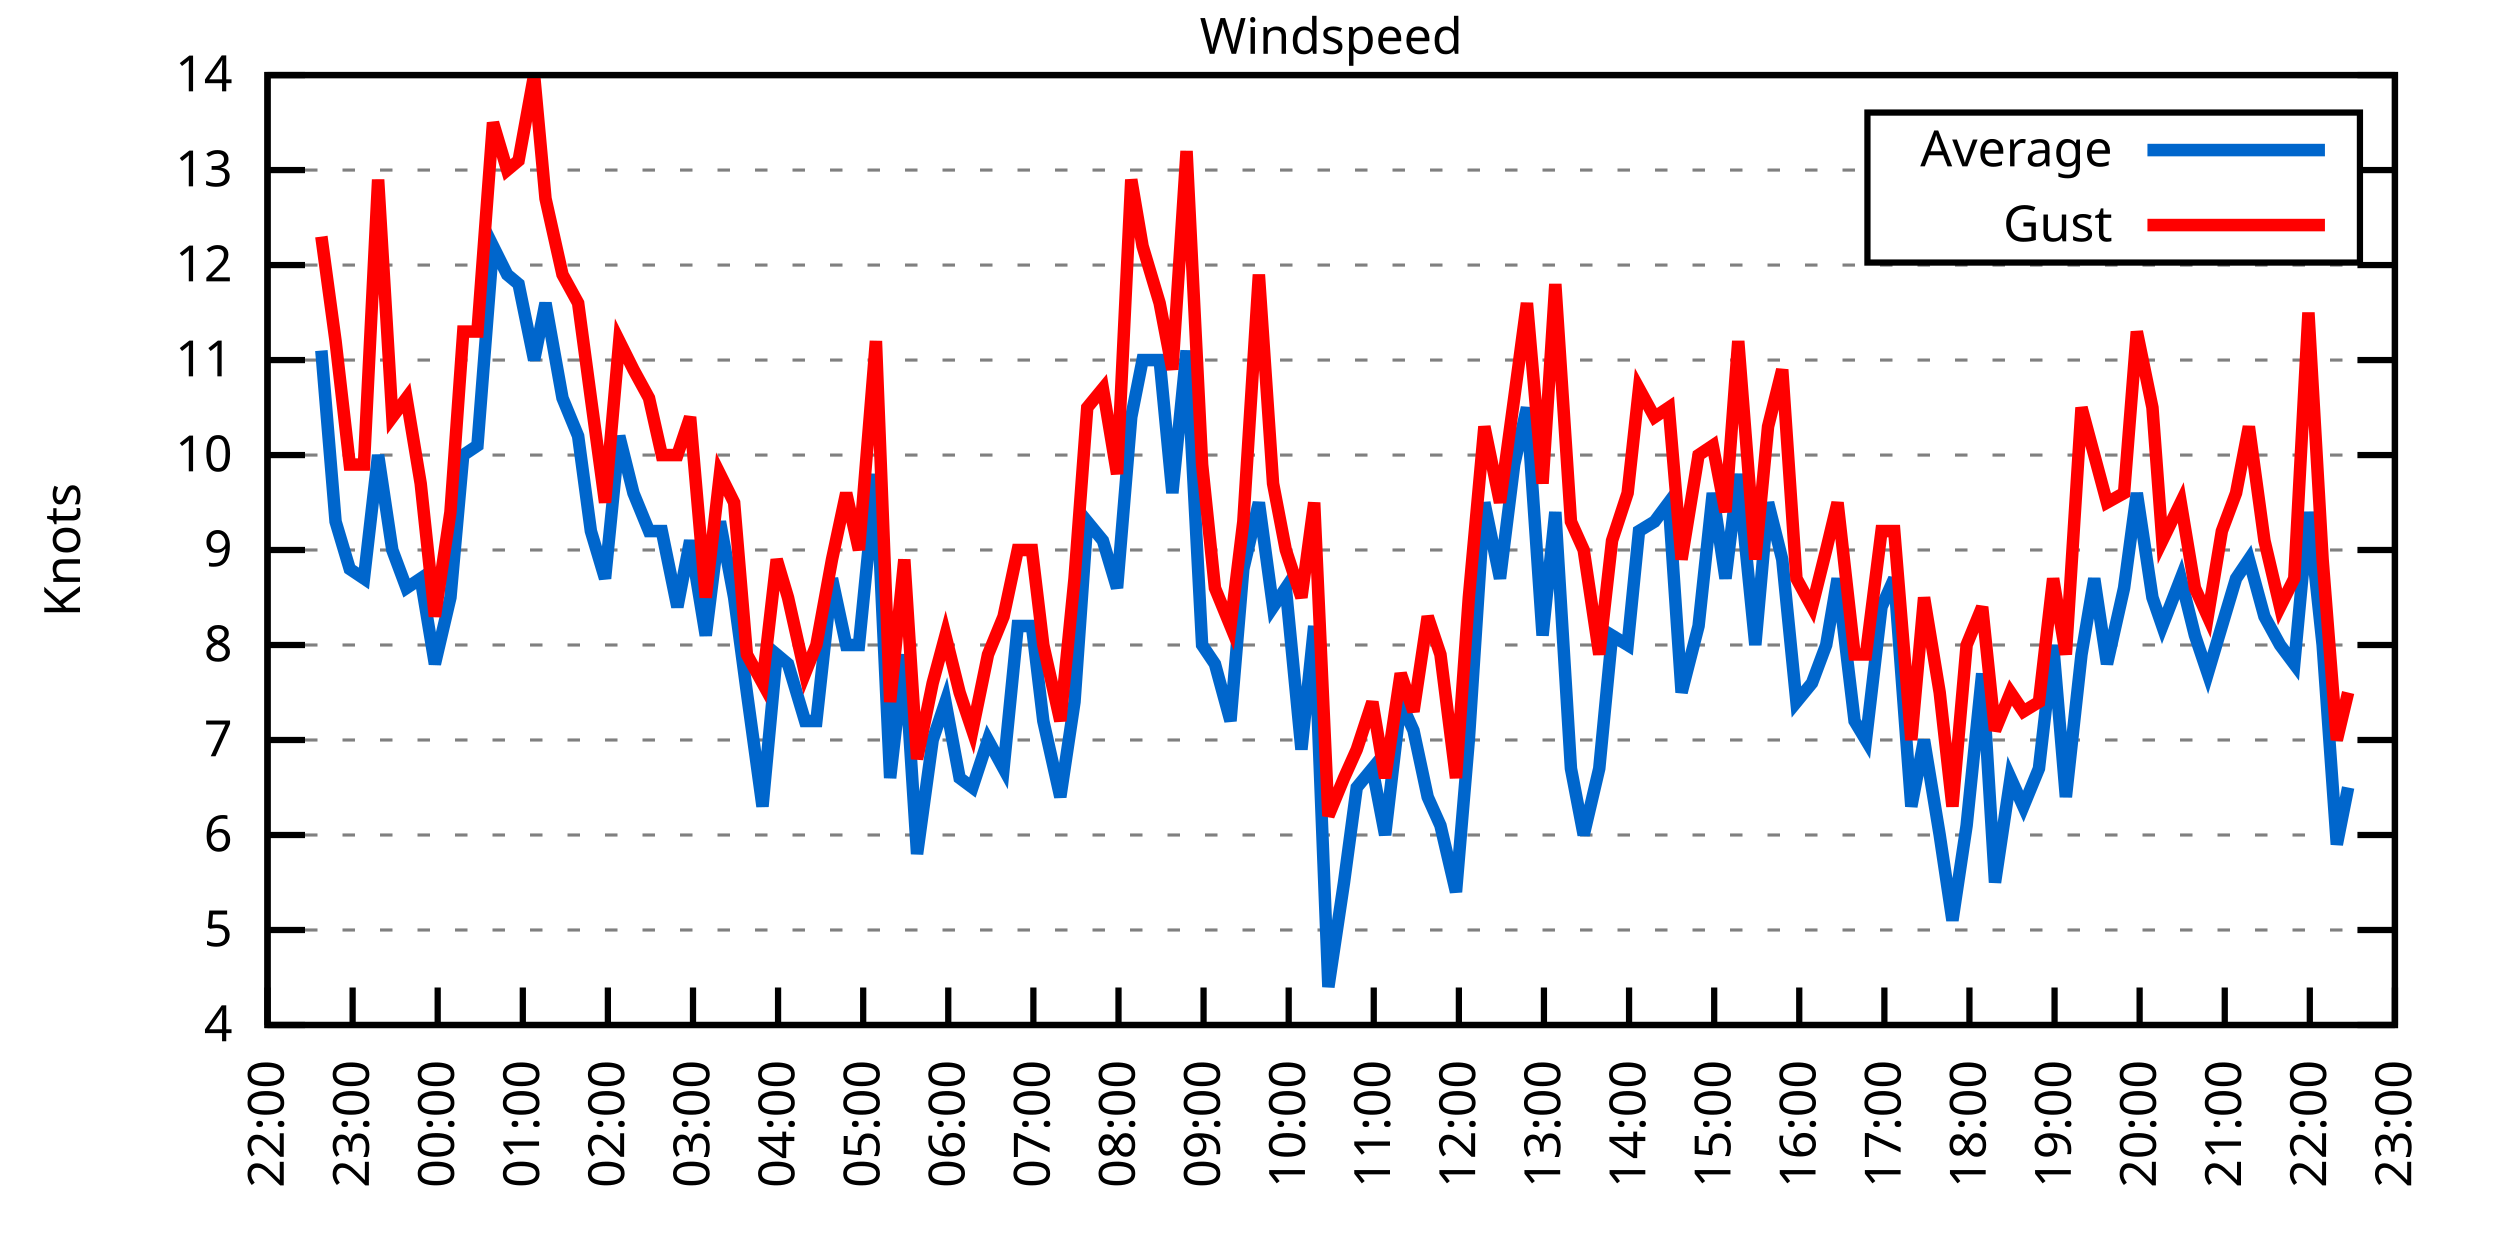
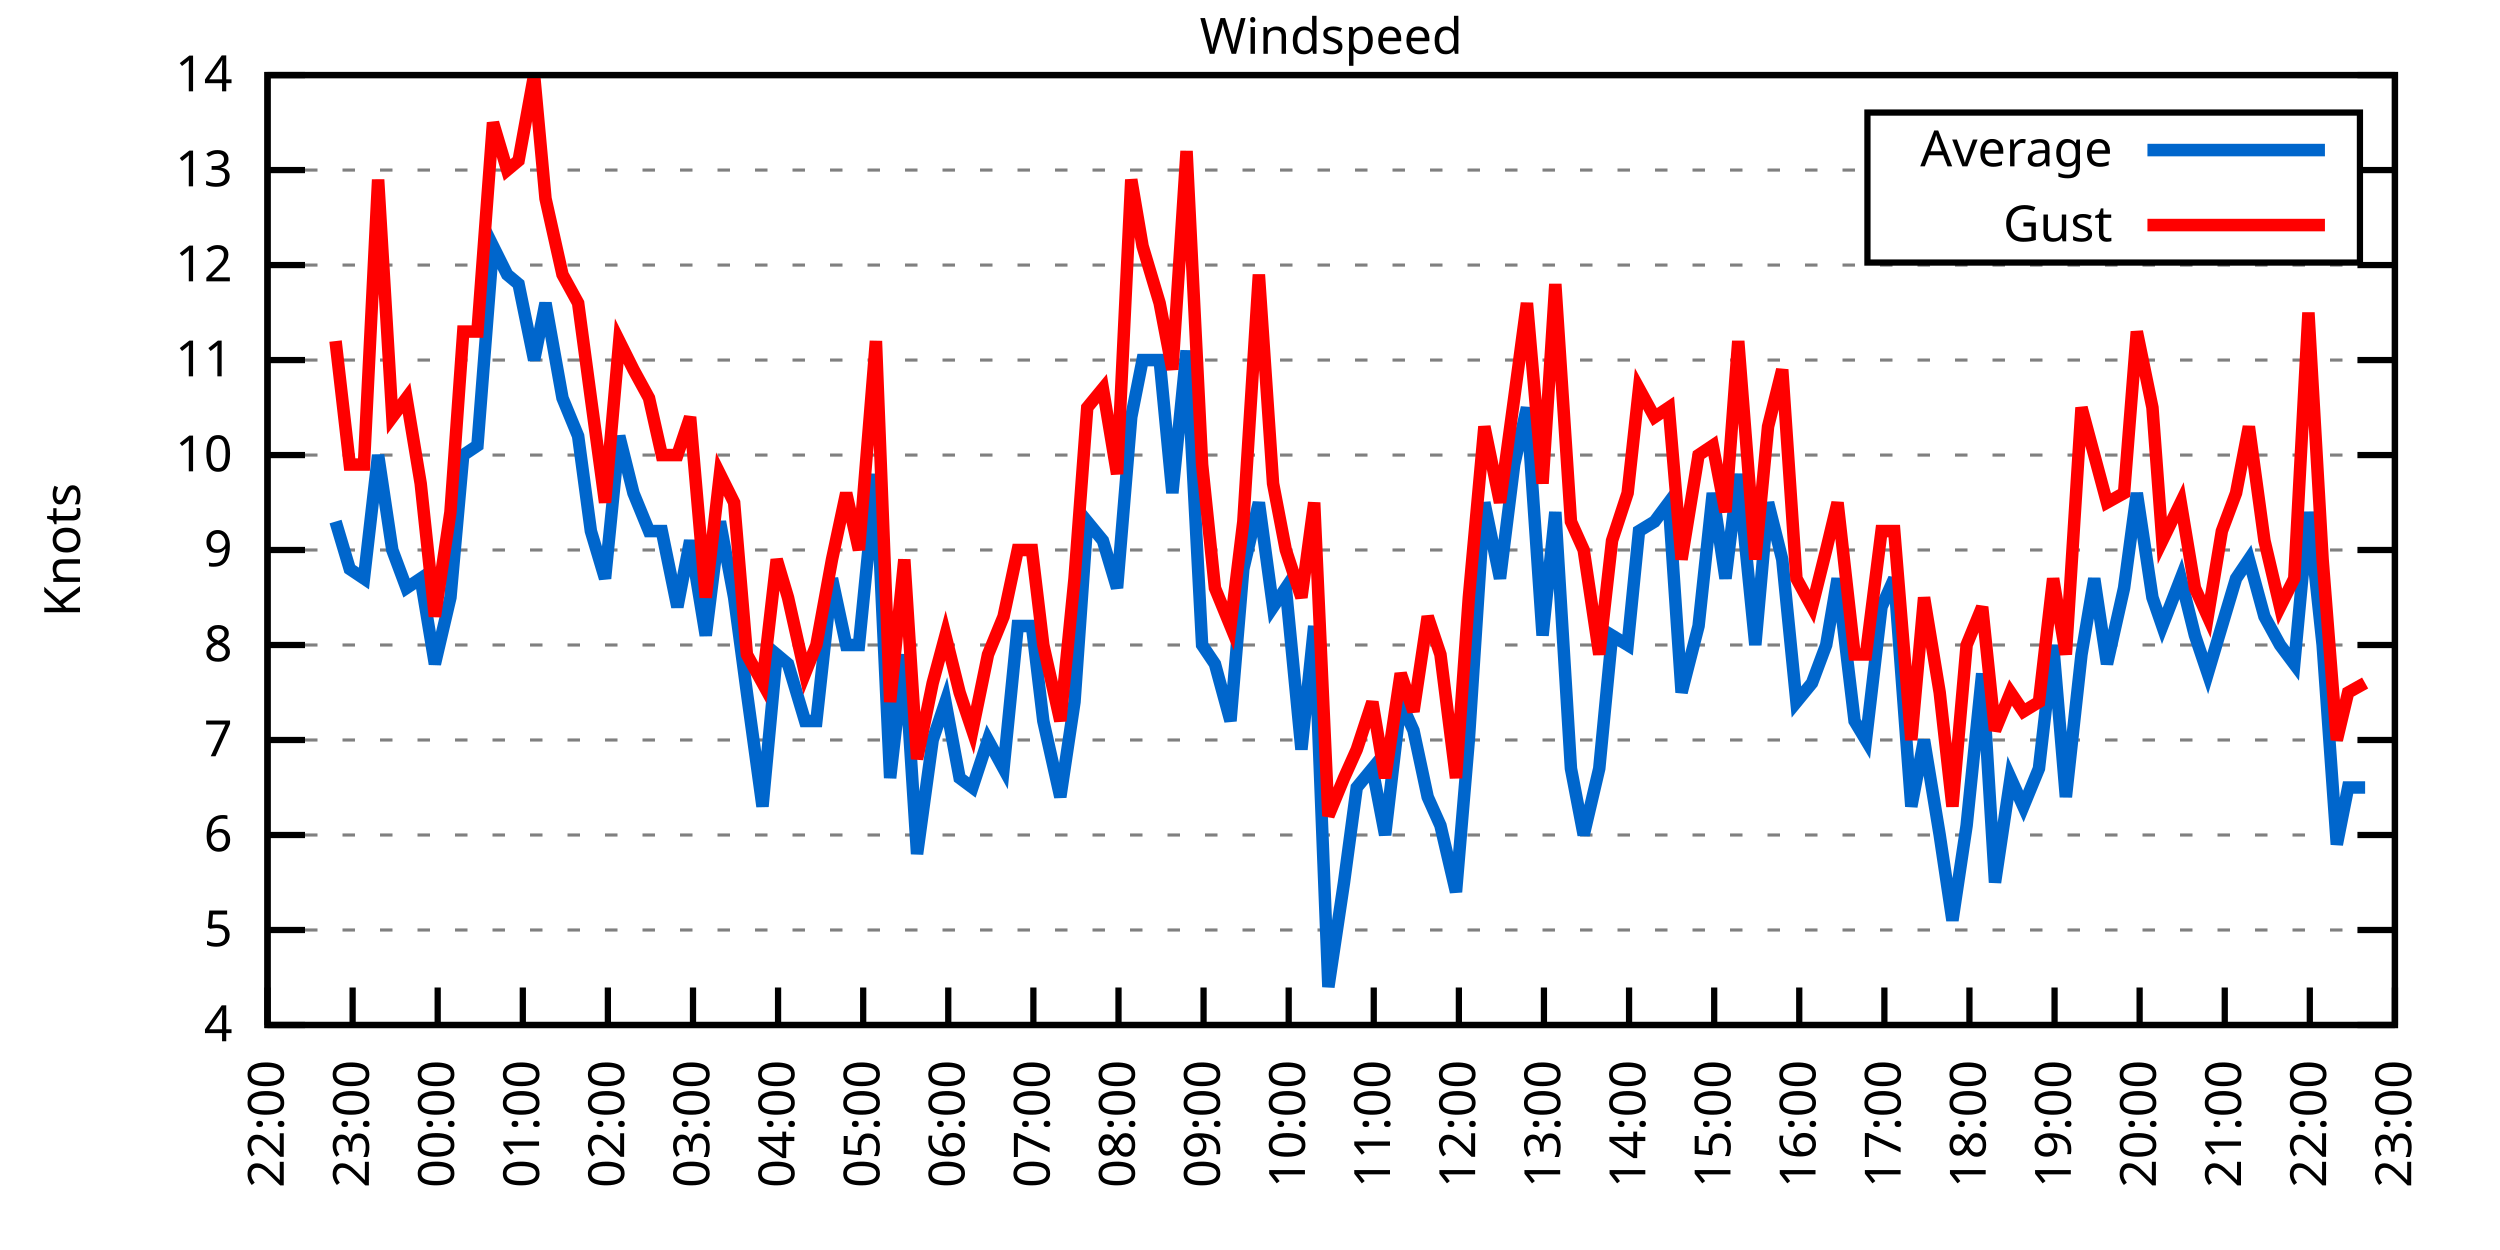
<svg xmlns="http://www.w3.org/2000/svg" xmlns:xlink="http://www.w3.org/1999/xlink" width="400" height="200" viewBox="0 0 400 200">
  <g id="gnuplot_canvas">
    <rect x="0" y="0" width="400" height="200" fill="none" />
    <defs>
      <circle id="gpDot" r="0.5" stroke-width="0.5" stroke="currentColor" />
      <path id="gpPt0" stroke-width="0.333" stroke="currentColor" d="M-1,0 h2 M0,-1 v2" />
      <path id="gpPt1" stroke-width="0.333" stroke="currentColor" d="M-1,-1 L1,1 M1,-1 L-1,1" />
      <path id="gpPt2" stroke-width="0.333" stroke="currentColor" d="M-1,0 L1,0 M0,-1 L0,1 M-1,-1 L1,1 M-1,1 L1,-1" />
      <rect id="gpPt3" stroke-width="0.333" stroke="currentColor" x="-1" y="-1" width="2" height="2" />
      <rect id="gpPt4" stroke-width="0.333" stroke="currentColor" fill="currentColor" x="-1" y="-1" width="2" height="2" />
      <circle id="gpPt5" stroke-width="0.333" stroke="currentColor" cx="0" cy="0" r="1" />
      <use xlink:href="#gpPt5" id="gpPt6" fill="currentColor" stroke="none" />
      <path id="gpPt7" stroke-width="0.333" stroke="currentColor" d="M0,-1.33 L-1.33,0.67 L1.33,0.67 z" />
      <use xlink:href="#gpPt7" id="gpPt8" fill="currentColor" stroke="none" />
      <use xlink:href="#gpPt7" id="gpPt9" stroke="currentColor" transform="rotate(180)" />
      <use xlink:href="#gpPt9" id="gpPt10" fill="currentColor" stroke="none" />
      <use xlink:href="#gpPt3" id="gpPt11" stroke="currentColor" transform="rotate(45)" />
      <use xlink:href="#gpPt11" id="gpPt12" fill="currentColor" stroke="none" />
      <path id="gpPt13" stroke-width="0.333" stroke="currentColor" d="M0,1.330 L1.265,0.411 L0.782,-1.067 L-0.782,-1.076 L-1.265,0.411 z" />
      <use xlink:href="#gpPt13" id="gpPt14" fill="currentColor" stroke="none" />
      <filter id="textbox" filterUnits="objectBoundingBox" x="0" y="0" height="1" width="1">
        <feFlood flood-color="white" flood-opacity="1" result="bgnd" />
        <feComposite in="SourceGraphic" in2="bgnd" operator="atop" />
      </filter>
      <filter id="greybox" filterUnits="objectBoundingBox" x="0" y="0" height="1" width="1">
        <feFlood flood-color="lightgrey" flood-opacity="1" result="grey" />
        <feComposite in="SourceGraphic" in2="grey" operator="atop" />
      </filter>
    </defs>
    <g fill="none" color="white" stroke="currentColor" stroke-width="1.00" stroke-linecap="butt" stroke-linejoin="miter">
</g>
    <g fill="none" color="black" stroke="currentColor" stroke-width="1.00" stroke-linecap="butt" stroke-linejoin="miter">
      <g stroke="none" shape-rendering="crispEdges">
        <polygon fill="rgb(255, 255, 255)" points="42.80,164.00 383.18,164.00 383.18,12.02 42.80,12.02 " />
      </g>
    </g>
    <g fill="none" color="black" stroke="currentColor" stroke-width="1.00" stroke-linecap="butt" stroke-linejoin="miter">
</g>
    <g fill="none" color="black" stroke="black" stroke-width="0.50" stroke-linecap="butt" stroke-linejoin="miter">
</g>
    <g fill="none" color="gray" stroke="currentColor" stroke-width="0.50" stroke-linecap="butt" stroke-linejoin="miter">
      <path stroke="gray" stroke-dasharray="2,4" class="gridline" d="M42.80,164.00 L383.19,164.00  " />
    </g>
    <g fill="none" color="gray" stroke="gray" stroke-width="1.00" stroke-linecap="butt" stroke-linejoin="miter">
</g>
    <g fill="none" color="black" stroke="currentColor" stroke-width="1.00" stroke-linecap="butt" stroke-linejoin="miter">
      <path stroke="black" d="M42.80,164.00 L48.80,164.00 M383.19,164.00 L377.19,164.00  " />
      <g transform="translate(37.20,166.60)" stroke="none" fill="black" font-family="Sans" font-size="8.00" text-anchor="end">
        <text>
          <tspan font-family="Sans"> 4</tspan>
        </text>
      </g>
    </g>
    <g fill="none" color="black" stroke="currentColor" stroke-width="1.00" stroke-linecap="butt" stroke-linejoin="miter">
</g>
    <g fill="none" color="black" stroke="black" stroke-width="0.50" stroke-linecap="butt" stroke-linejoin="miter">
</g>
    <g fill="none" color="gray" stroke="currentColor" stroke-width="0.50" stroke-linecap="butt" stroke-linejoin="miter">
      <path stroke="gray" stroke-dasharray="2,4" class="gridline" d="M42.80,148.80 L383.19,148.80  " />
    </g>
    <g fill="none" color="gray" stroke="gray" stroke-width="1.00" stroke-linecap="butt" stroke-linejoin="miter">
</g>
    <g fill="none" color="black" stroke="currentColor" stroke-width="1.00" stroke-linecap="butt" stroke-linejoin="miter">
      <path stroke="black" d="M42.80,148.80 L48.80,148.80 M383.19,148.80 L377.19,148.80  " />
      <g transform="translate(37.20,151.40)" stroke="none" fill="black" font-family="Sans" font-size="8.00" text-anchor="end">
        <text>
          <tspan font-family="Sans"> 5</tspan>
        </text>
      </g>
    </g>
    <g fill="none" color="black" stroke="currentColor" stroke-width="1.00" stroke-linecap="butt" stroke-linejoin="miter">
</g>
    <g fill="none" color="black" stroke="black" stroke-width="0.50" stroke-linecap="butt" stroke-linejoin="miter">
</g>
    <g fill="none" color="gray" stroke="currentColor" stroke-width="0.50" stroke-linecap="butt" stroke-linejoin="miter">
      <path stroke="gray" stroke-dasharray="2,4" class="gridline" d="M42.80,133.60 L383.19,133.60  " />
    </g>
    <g fill="none" color="gray" stroke="gray" stroke-width="1.00" stroke-linecap="butt" stroke-linejoin="miter">
</g>
    <g fill="none" color="black" stroke="currentColor" stroke-width="1.00" stroke-linecap="butt" stroke-linejoin="miter">
      <path stroke="black" d="M42.80,133.60 L48.80,133.60 M383.19,133.60 L377.19,133.60  " />
      <g transform="translate(37.20,136.20)" stroke="none" fill="black" font-family="Sans" font-size="8.00" text-anchor="end">
        <text>
          <tspan font-family="Sans"> 6</tspan>
        </text>
      </g>
    </g>
    <g fill="none" color="black" stroke="currentColor" stroke-width="1.00" stroke-linecap="butt" stroke-linejoin="miter">
</g>
    <g fill="none" color="black" stroke="black" stroke-width="0.50" stroke-linecap="butt" stroke-linejoin="miter">
</g>
    <g fill="none" color="gray" stroke="currentColor" stroke-width="0.50" stroke-linecap="butt" stroke-linejoin="miter">
      <path stroke="gray" stroke-dasharray="2,4" class="gridline" d="M42.80,118.40 L383.19,118.40  " />
    </g>
    <g fill="none" color="gray" stroke="gray" stroke-width="1.00" stroke-linecap="butt" stroke-linejoin="miter">
</g>
    <g fill="none" color="black" stroke="currentColor" stroke-width="1.00" stroke-linecap="butt" stroke-linejoin="miter">
      <path stroke="black" d="M42.80,118.40 L48.80,118.40 M383.19,118.40 L377.19,118.40  " />
      <g transform="translate(37.20,121.00)" stroke="none" fill="black" font-family="Sans" font-size="8.00" text-anchor="end">
        <text>
          <tspan font-family="Sans"> 7</tspan>
        </text>
      </g>
    </g>
    <g fill="none" color="black" stroke="currentColor" stroke-width="1.00" stroke-linecap="butt" stroke-linejoin="miter">
</g>
    <g fill="none" color="black" stroke="black" stroke-width="0.50" stroke-linecap="butt" stroke-linejoin="miter">
</g>
    <g fill="none" color="gray" stroke="currentColor" stroke-width="0.50" stroke-linecap="butt" stroke-linejoin="miter">
      <path stroke="gray" stroke-dasharray="2,4" class="gridline" d="M42.80,103.20 L383.19,103.20  " />
    </g>
    <g fill="none" color="gray" stroke="gray" stroke-width="1.00" stroke-linecap="butt" stroke-linejoin="miter">
</g>
    <g fill="none" color="black" stroke="currentColor" stroke-width="1.00" stroke-linecap="butt" stroke-linejoin="miter">
      <path stroke="black" d="M42.80,103.20 L48.80,103.20 M383.19,103.20 L377.19,103.20  " />
      <g transform="translate(37.20,105.80)" stroke="none" fill="black" font-family="Sans" font-size="8.00" text-anchor="end">
        <text>
          <tspan font-family="Sans"> 8</tspan>
        </text>
      </g>
    </g>
    <g fill="none" color="black" stroke="currentColor" stroke-width="1.00" stroke-linecap="butt" stroke-linejoin="miter">
</g>
    <g fill="none" color="black" stroke="black" stroke-width="0.50" stroke-linecap="butt" stroke-linejoin="miter">
</g>
    <g fill="none" color="gray" stroke="currentColor" stroke-width="0.50" stroke-linecap="butt" stroke-linejoin="miter">
      <path stroke="gray" stroke-dasharray="2,4" class="gridline" d="M42.80,88.00 L383.19,88.00  " />
    </g>
    <g fill="none" color="gray" stroke="gray" stroke-width="1.00" stroke-linecap="butt" stroke-linejoin="miter">
</g>
    <g fill="none" color="black" stroke="currentColor" stroke-width="1.00" stroke-linecap="butt" stroke-linejoin="miter">
      <path stroke="black" d="M42.80,88.00 L48.80,88.00 M383.19,88.00 L377.19,88.00  " />
      <g transform="translate(37.20,90.60)" stroke="none" fill="black" font-family="Sans" font-size="8.00" text-anchor="end">
        <text>
          <tspan font-family="Sans"> 9</tspan>
        </text>
      </g>
    </g>
    <g fill="none" color="black" stroke="currentColor" stroke-width="1.00" stroke-linecap="butt" stroke-linejoin="miter">
</g>
    <g fill="none" color="black" stroke="black" stroke-width="0.50" stroke-linecap="butt" stroke-linejoin="miter">
</g>
    <g fill="none" color="gray" stroke="currentColor" stroke-width="0.50" stroke-linecap="butt" stroke-linejoin="miter">
      <path stroke="gray" stroke-dasharray="2,4" class="gridline" d="M42.80,72.81 L383.19,72.81  " />
    </g>
    <g fill="none" color="gray" stroke="gray" stroke-width="1.00" stroke-linecap="butt" stroke-linejoin="miter">
</g>
    <g fill="none" color="black" stroke="currentColor" stroke-width="1.00" stroke-linecap="butt" stroke-linejoin="miter">
      <path stroke="black" d="M42.80,72.81 L48.80,72.81 M383.19,72.81 L377.19,72.81  " />
      <g transform="translate(37.20,75.41)" stroke="none" fill="black" font-family="Sans" font-size="8.00" text-anchor="end">
        <text>
          <tspan font-family="Sans"> 10</tspan>
        </text>
      </g>
    </g>
    <g fill="none" color="black" stroke="currentColor" stroke-width="1.00" stroke-linecap="butt" stroke-linejoin="miter">
</g>
    <g fill="none" color="black" stroke="black" stroke-width="0.50" stroke-linecap="butt" stroke-linejoin="miter">
</g>
    <g fill="none" color="gray" stroke="currentColor" stroke-width="0.50" stroke-linecap="butt" stroke-linejoin="miter">
      <path stroke="gray" stroke-dasharray="2,4" class="gridline" d="M42.80,57.61 L383.19,57.61  " />
    </g>
    <g fill="none" color="gray" stroke="gray" stroke-width="1.00" stroke-linecap="butt" stroke-linejoin="miter">
</g>
    <g fill="none" color="black" stroke="currentColor" stroke-width="1.00" stroke-linecap="butt" stroke-linejoin="miter">
      <path stroke="black" d="M42.80,57.61 L48.80,57.61 M383.19,57.61 L377.19,57.61  " />
      <g transform="translate(37.20,60.21)" stroke="none" fill="black" font-family="Sans" font-size="8.00" text-anchor="end">
        <text>
          <tspan font-family="Sans"> 11</tspan>
        </text>
      </g>
    </g>
    <g fill="none" color="black" stroke="currentColor" stroke-width="1.00" stroke-linecap="butt" stroke-linejoin="miter">
</g>
    <g fill="none" color="black" stroke="black" stroke-width="0.50" stroke-linecap="butt" stroke-linejoin="miter">
</g>
    <g fill="none" color="gray" stroke="currentColor" stroke-width="0.50" stroke-linecap="butt" stroke-linejoin="miter">
      <path stroke="gray" stroke-dasharray="2,4" class="gridline" d="M42.80,42.41 L383.19,42.41  " />
    </g>
    <g fill="none" color="gray" stroke="gray" stroke-width="1.00" stroke-linecap="butt" stroke-linejoin="miter">
</g>
    <g fill="none" color="black" stroke="currentColor" stroke-width="1.00" stroke-linecap="butt" stroke-linejoin="miter">
      <path stroke="black" d="M42.80,42.41 L48.80,42.41 M383.19,42.41 L377.19,42.41  " />
      <g transform="translate(37.20,45.01)" stroke="none" fill="black" font-family="Sans" font-size="8.00" text-anchor="end">
        <text>
          <tspan font-family="Sans"> 12</tspan>
        </text>
      </g>
    </g>
    <g fill="none" color="black" stroke="currentColor" stroke-width="1.00" stroke-linecap="butt" stroke-linejoin="miter">
</g>
    <g fill="none" color="black" stroke="black" stroke-width="0.50" stroke-linecap="butt" stroke-linejoin="miter">
</g>
    <g fill="none" color="gray" stroke="currentColor" stroke-width="0.50" stroke-linecap="butt" stroke-linejoin="miter">
      <path stroke="gray" stroke-dasharray="2,4" class="gridline" d="M42.80,27.21 L298.79,27.21 M377.59,27.21 L383.19,27.21  " />
    </g>
    <g fill="none" color="gray" stroke="gray" stroke-width="1.00" stroke-linecap="butt" stroke-linejoin="miter">
</g>
    <g fill="none" color="black" stroke="currentColor" stroke-width="1.00" stroke-linecap="butt" stroke-linejoin="miter">
      <path stroke="black" d="M42.80,27.21 L48.80,27.21 M383.19,27.21 L377.19,27.21  " />
      <g transform="translate(37.20,29.81)" stroke="none" fill="black" font-family="Sans" font-size="8.00" text-anchor="end">
        <text>
          <tspan font-family="Sans"> 13</tspan>
        </text>
      </g>
    </g>
    <g fill="none" color="black" stroke="currentColor" stroke-width="1.00" stroke-linecap="butt" stroke-linejoin="miter">
</g>
    <g fill="none" color="black" stroke="black" stroke-width="0.50" stroke-linecap="butt" stroke-linejoin="miter">
</g>
    <g fill="none" color="gray" stroke="currentColor" stroke-width="0.50" stroke-linecap="butt" stroke-linejoin="miter">
      <path stroke="gray" stroke-dasharray="2,4" class="gridline" d="M42.80,12.01 L383.19,12.01  " />
    </g>
    <g fill="none" color="gray" stroke="gray" stroke-width="1.00" stroke-linecap="butt" stroke-linejoin="miter">
</g>
    <g fill="none" color="black" stroke="currentColor" stroke-width="1.00" stroke-linecap="butt" stroke-linejoin="miter">
      <path stroke="black" d="M42.80,12.01 L48.80,12.01 M383.19,12.01 L377.19,12.01  " />
      <g transform="translate(37.20,14.61)" stroke="none" fill="black" font-family="Sans" font-size="8.00" text-anchor="end">
        <text>
          <tspan font-family="Sans"> 14</tspan>
        </text>
      </g>
    </g>
    <g fill="none" color="black" stroke="currentColor" stroke-width="1.00" stroke-linecap="butt" stroke-linejoin="miter">
      <path stroke="black" d="M42.80,164.00 L42.80,158.00  " />
      <g transform="translate(45.40,169.60) rotate(270.00)" stroke="none" fill="black" font-family="Sans" font-size="8.00" text-anchor="end">
        <text>
          <tspan font-family="Sans">22:00</tspan>
        </text>
      </g>
    </g>
    <g fill="none" color="black" stroke="currentColor" stroke-width="1.00" stroke-linecap="butt" stroke-linejoin="miter">
      <path stroke="black" d="M56.42,164.00 L56.42,158.00  " />
      <g transform="translate(59.02,169.60) rotate(270.00)" stroke="none" fill="black" font-family="Sans" font-size="8.00" text-anchor="end">
        <text>
          <tspan font-family="Sans">23:00</tspan>
        </text>
      </g>
    </g>
    <g fill="none" color="black" stroke="currentColor" stroke-width="1.00" stroke-linecap="butt" stroke-linejoin="miter">
      <path stroke="black" d="M70.03,164.00 L70.03,158.00  " />
      <g transform="translate(72.63,169.60) rotate(270.00)" stroke="none" fill="black" font-family="Sans" font-size="8.00" text-anchor="end">
        <text>
          <tspan font-family="Sans">00:00</tspan>
        </text>
      </g>
    </g>
    <g fill="none" color="black" stroke="currentColor" stroke-width="1.00" stroke-linecap="butt" stroke-linejoin="miter">
      <path stroke="black" d="M83.65,164.00 L83.65,158.00  " />
      <g transform="translate(86.25,169.60) rotate(270.00)" stroke="none" fill="black" font-family="Sans" font-size="8.00" text-anchor="end">
        <text>
          <tspan font-family="Sans">01:00</tspan>
        </text>
      </g>
    </g>
    <g fill="none" color="black" stroke="currentColor" stroke-width="1.00" stroke-linecap="butt" stroke-linejoin="miter">
      <path stroke="black" d="M97.26,164.00 L97.26,158.00  " />
      <g transform="translate(99.86,169.60) rotate(270.00)" stroke="none" fill="black" font-family="Sans" font-size="8.00" text-anchor="end">
        <text>
          <tspan font-family="Sans">02:00</tspan>
        </text>
      </g>
    </g>
    <g fill="none" color="black" stroke="currentColor" stroke-width="1.00" stroke-linecap="butt" stroke-linejoin="miter">
      <path stroke="black" d="M110.88,164.00 L110.88,158.00  " />
      <g transform="translate(113.48,169.60) rotate(270.00)" stroke="none" fill="black" font-family="Sans" font-size="8.00" text-anchor="end">
        <text>
          <tspan font-family="Sans">03:00</tspan>
        </text>
      </g>
    </g>
    <g fill="none" color="black" stroke="currentColor" stroke-width="1.00" stroke-linecap="butt" stroke-linejoin="miter">
      <path stroke="black" d="M124.49,164.00 L124.49,158.00  " />
      <g transform="translate(127.09,169.60) rotate(270.00)" stroke="none" fill="black" font-family="Sans" font-size="8.00" text-anchor="end">
        <text>
          <tspan font-family="Sans">04:00</tspan>
        </text>
      </g>
    </g>
    <g fill="none" color="black" stroke="currentColor" stroke-width="1.00" stroke-linecap="butt" stroke-linejoin="miter">
      <path stroke="black" d="M138.11,164.00 L138.11,158.00  " />
      <g transform="translate(140.71,169.60) rotate(270.00)" stroke="none" fill="black" font-family="Sans" font-size="8.00" text-anchor="end">
        <text>
          <tspan font-family="Sans">05:00</tspan>
        </text>
      </g>
    </g>
    <g fill="none" color="black" stroke="currentColor" stroke-width="1.00" stroke-linecap="butt" stroke-linejoin="miter">
      <path stroke="black" d="M151.72,164.00 L151.72,158.00  " />
      <g transform="translate(154.32,169.60) rotate(270.00)" stroke="none" fill="black" font-family="Sans" font-size="8.00" text-anchor="end">
        <text>
          <tspan font-family="Sans">06:00</tspan>
        </text>
      </g>
    </g>
    <g fill="none" color="black" stroke="currentColor" stroke-width="1.00" stroke-linecap="butt" stroke-linejoin="miter">
      <path stroke="black" d="M165.34,164.00 L165.34,158.00  " />
      <g transform="translate(167.94,169.60) rotate(270.00)" stroke="none" fill="black" font-family="Sans" font-size="8.00" text-anchor="end">
        <text>
          <tspan font-family="Sans">07:00</tspan>
        </text>
      </g>
    </g>
    <g fill="none" color="black" stroke="currentColor" stroke-width="1.00" stroke-linecap="butt" stroke-linejoin="miter">
      <path stroke="black" d="M178.96,164.00 L178.96,158.00  " />
      <g transform="translate(181.56,169.60) rotate(270.00)" stroke="none" fill="black" font-family="Sans" font-size="8.00" text-anchor="end">
        <text>
          <tspan font-family="Sans">08:00</tspan>
        </text>
      </g>
    </g>
    <g fill="none" color="black" stroke="currentColor" stroke-width="1.00" stroke-linecap="butt" stroke-linejoin="miter">
      <path stroke="black" d="M192.57,164.00 L192.57,158.00  " />
      <g transform="translate(195.17,169.60) rotate(270.00)" stroke="none" fill="black" font-family="Sans" font-size="8.00" text-anchor="end">
        <text>
          <tspan font-family="Sans">09:00</tspan>
        </text>
      </g>
    </g>
    <g fill="none" color="black" stroke="currentColor" stroke-width="1.00" stroke-linecap="butt" stroke-linejoin="miter">
      <path stroke="black" d="M206.19,164.00 L206.19,158.00  " />
      <g transform="translate(208.79,169.60) rotate(270.00)" stroke="none" fill="black" font-family="Sans" font-size="8.00" text-anchor="end">
        <text>
          <tspan font-family="Sans">10:00</tspan>
        </text>
      </g>
    </g>
    <g fill="none" color="black" stroke="currentColor" stroke-width="1.00" stroke-linecap="butt" stroke-linejoin="miter">
      <path stroke="black" d="M219.80,164.00 L219.80,158.00  " />
      <g transform="translate(222.40,169.60) rotate(270.00)" stroke="none" fill="black" font-family="Sans" font-size="8.00" text-anchor="end">
        <text>
          <tspan font-family="Sans">11:00</tspan>
        </text>
      </g>
    </g>
    <g fill="none" color="black" stroke="currentColor" stroke-width="1.00" stroke-linecap="butt" stroke-linejoin="miter">
      <path stroke="black" d="M233.42,164.00 L233.42,158.00  " />
      <g transform="translate(236.02,169.60) rotate(270.00)" stroke="none" fill="black" font-family="Sans" font-size="8.00" text-anchor="end">
        <text>
          <tspan font-family="Sans">12:00</tspan>
        </text>
      </g>
    </g>
    <g fill="none" color="black" stroke="currentColor" stroke-width="1.00" stroke-linecap="butt" stroke-linejoin="miter">
      <path stroke="black" d="M247.03,164.00 L247.03,158.00  " />
      <g transform="translate(249.63,169.60) rotate(270.00)" stroke="none" fill="black" font-family="Sans" font-size="8.00" text-anchor="end">
        <text>
          <tspan font-family="Sans">13:00</tspan>
        </text>
      </g>
    </g>
    <g fill="none" color="black" stroke="currentColor" stroke-width="1.00" stroke-linecap="butt" stroke-linejoin="miter">
      <path stroke="black" d="M260.65,164.00 L260.65,158.00  " />
      <g transform="translate(263.25,169.60) rotate(270.00)" stroke="none" fill="black" font-family="Sans" font-size="8.00" text-anchor="end">
        <text>
          <tspan font-family="Sans">14:00</tspan>
        </text>
      </g>
    </g>
    <g fill="none" color="black" stroke="currentColor" stroke-width="1.00" stroke-linecap="butt" stroke-linejoin="miter">
      <path stroke="black" d="M274.27,164.00 L274.27,158.00  " />
      <g transform="translate(276.87,169.60) rotate(270.00)" stroke="none" fill="black" font-family="Sans" font-size="8.00" text-anchor="end">
        <text>
          <tspan font-family="Sans">15:00</tspan>
        </text>
      </g>
    </g>
    <g fill="none" color="black" stroke="currentColor" stroke-width="1.00" stroke-linecap="butt" stroke-linejoin="miter">
      <path stroke="black" d="M287.88,164.00 L287.88,158.00  " />
      <g transform="translate(290.48,169.60) rotate(270.00)" stroke="none" fill="black" font-family="Sans" font-size="8.00" text-anchor="end">
        <text>
          <tspan font-family="Sans">16:00</tspan>
        </text>
      </g>
    </g>
    <g fill="none" color="black" stroke="currentColor" stroke-width="1.00" stroke-linecap="butt" stroke-linejoin="miter">
      <path stroke="black" d="M301.50,164.00 L301.50,158.00  " />
      <g transform="translate(304.10,169.60) rotate(270.00)" stroke="none" fill="black" font-family="Sans" font-size="8.00" text-anchor="end">
        <text>
          <tspan font-family="Sans">17:00</tspan>
        </text>
      </g>
    </g>
    <g fill="none" color="black" stroke="currentColor" stroke-width="1.00" stroke-linecap="butt" stroke-linejoin="miter">
      <path stroke="black" d="M315.11,164.00 L315.11,158.00  " />
      <g transform="translate(317.71,169.60) rotate(270.00)" stroke="none" fill="black" font-family="Sans" font-size="8.00" text-anchor="end">
        <text>
          <tspan font-family="Sans">18:00</tspan>
        </text>
      </g>
    </g>
    <g fill="none" color="black" stroke="currentColor" stroke-width="1.00" stroke-linecap="butt" stroke-linejoin="miter">
      <path stroke="black" d="M328.73,164.00 L328.73,158.00  " />
      <g transform="translate(331.33,169.60) rotate(270.00)" stroke="none" fill="black" font-family="Sans" font-size="8.00" text-anchor="end">
        <text>
          <tspan font-family="Sans">19:00</tspan>
        </text>
      </g>
    </g>
    <g fill="none" color="black" stroke="currentColor" stroke-width="1.00" stroke-linecap="butt" stroke-linejoin="miter">
      <path stroke="black" d="M342.34,164.00 L342.34,158.00  " />
      <g transform="translate(344.94,169.60) rotate(270.00)" stroke="none" fill="black" font-family="Sans" font-size="8.00" text-anchor="end">
        <text>
          <tspan font-family="Sans">20:00</tspan>
        </text>
      </g>
    </g>
    <g fill="none" color="black" stroke="currentColor" stroke-width="1.00" stroke-linecap="butt" stroke-linejoin="miter">
      <path stroke="black" d="M355.96,164.00 L355.96,158.00  " />
      <g transform="translate(358.56,169.60) rotate(270.00)" stroke="none" fill="black" font-family="Sans" font-size="8.00" text-anchor="end">
        <text>
          <tspan font-family="Sans">21:00</tspan>
        </text>
      </g>
    </g>
    <g fill="none" color="black" stroke="currentColor" stroke-width="1.00" stroke-linecap="butt" stroke-linejoin="miter">
      <path stroke="black" d="M369.57,164.00 L369.57,158.00  " />
      <g transform="translate(372.17,169.60) rotate(270.00)" stroke="none" fill="black" font-family="Sans" font-size="8.00" text-anchor="end">
        <text>
          <tspan font-family="Sans">22:00</tspan>
        </text>
      </g>
    </g>
    <g fill="none" color="black" stroke="currentColor" stroke-width="1.00" stroke-linecap="butt" stroke-linejoin="miter">
      <path stroke="black" d="M383.19,164.00 L383.19,158.00  " />
      <g transform="translate(385.79,169.60) rotate(270.00)" stroke="none" fill="black" font-family="Sans" font-size="8.00" text-anchor="end">
        <text>
          <tspan font-family="Sans">23:00</tspan>
        </text>
      </g>
    </g>
    <g fill="none" color="black" stroke="currentColor" stroke-width="1.00" stroke-linecap="butt" stroke-linejoin="miter">
</g>
    <g fill="none" color="black" stroke="currentColor" stroke-width="1.00" stroke-linecap="butt" stroke-linejoin="miter">
      <path stroke="black" d="M42.80,12.01 L42.80,164.00 L383.19,164.00 L383.19,12.01 L42.80,12.01 Z  " />
    </g>
    <g fill="none" color="black" stroke="currentColor" stroke-width="1.00" stroke-linecap="butt" stroke-linejoin="miter">
</g>
    <g fill="none" color="black" stroke="currentColor" stroke-width="1.00" stroke-linecap="butt" stroke-linejoin="miter">
      <path stroke="black" d="M298.79,42.01 L298.79,18.01 L377.59,18.01 L377.59,42.01 L298.79,42.01 Z  " />
    </g>
    <g id="Windspeed_plot_1">
      <g fill="none" color="white" stroke="black" stroke-width="2.00" stroke-linecap="butt" stroke-linejoin="miter">
</g>
      <g fill="none" color="black" stroke="currentColor" stroke-width="2.00" stroke-linecap="butt" stroke-linejoin="miter">
        <g transform="translate(337.99,26.61)" stroke="none" fill="black" font-family="Sans" font-size="8.00" text-anchor="end">
          <text>
            <tspan font-family="Sans">Average</tspan>
          </text>
        </g>
      </g>
      <g fill="none" color="black" stroke="currentColor" stroke-width="2.00" stroke-linecap="butt" stroke-linejoin="miter">
-         <path stroke="rgb(  0, 102, 204)" d="M343.59,24.01 L371.99,24.01 M51.42,56.09 L53.69,83.45 L55.96,91.04 L58.23,92.56 L60.50,72.81 L62.77,88.00   L65.04,94.08 L67.31,92.56 L69.58,106.24 L72.07,95.60 L74.12,72.81 L76.39,71.29 L78.88,39.37 L81.15,43.93   L82.97,45.45 L85.46,57.61 L87.28,48.49 L90.00,63.69 L92.50,69.77 L94.54,84.97 L96.81,92.56 L99.08,69.77   L101.35,78.89 L103.84,84.97 L105.89,84.97 L108.38,97.12 L110.42,86.49 L112.92,101.68 L115.19,83.45 L117.46,95.60   L119.50,110.80 L122.00,129.04 L124.27,104.72 L126.08,106.24 L128.81,115.36 L130.62,115.36 L133.12,92.56 L135.39,103.20   L137.43,103.20 L140.15,75.85 L142.42,124.48 L144.69,104.72 L146.73,136.64 L149.23,118.40 L151.27,112.32 L153.54,124.48   L155.58,126.00 L158.08,118.40 L160.57,122.96 L162.84,100.16 L165.11,100.16 L166.93,115.36 L169.65,127.52 L171.92,112.32   L173.96,83.45 L176.46,86.49 L178.73,94.08 L181.00,66.73 L182.81,57.61 L185.54,57.61 L187.58,78.89 L189.85,56.09   L192.34,103.20 L194.39,106.24 L196.88,115.36 L198.93,91.04 L201.42,80.41 L203.69,97.12 L205.73,94.08 L208.23,119.92   L210.27,100.16 L212.54,157.92 L215.04,141.20 L217.08,126.00 L219.58,122.96 L221.62,133.60 L224.11,112.32 L226.16,116.88   L228.43,127.52 L230.47,132.08 L232.96,142.72 L235.01,118.40 L237.50,80.41 L240.00,92.56 L242.27,74.33 L244.31,65.21   L246.81,101.68 L248.85,81.93 L251.35,122.96 L253.39,133.60 L255.88,122.96 L257.93,101.68 L260.42,103.20 L262.24,84.97   L264.73,83.45 L267.00,80.41 L269.05,110.80 L271.77,100.16 L274.04,78.89 L276.08,92.56 L278.12,75.85 L280.85,103.20   L282.89,80.41 L285.16,89.52 L287.43,112.32 L289.92,109.28 L292.19,103.20 L294.01,92.56 L296.73,115.36 L298.55,118.40   L301.04,97.12 L303.08,92.56 L305.81,129.04 L307.85,118.40 L310.35,133.60 L312.39,147.28 L314.66,132.08 L317.15,107.76   L319.20,141.20 L321.69,124.48 L323.74,129.04 L326.23,122.96 L328.50,103.20 L330.54,127.52 L333.04,104.72 L335.08,92.56   L337.12,106.24 L339.85,94.08 L341.89,78.89 L344.39,95.60 L345.97,100.16 L348.92,92.56 L351.19,101.68 L353.24,107.76   L355.50,100.16 L357.77,92.56 L359.82,89.52 L362.31,98.64 L364.81,103.20 L367.08,106.24 L369.35,81.93 L371.62,103.20   L373.89,135.12 L375.70,126.00  " />
+         <path stroke="rgb(  0, 102, 204)" d="M343.59,24.01 L371.99,24.01 M53.69,83.45 L55.96,91.04 L58.23,92.56 L60.50,72.81 L62.77,88.00 L65.04,94.08   L67.31,92.56 L69.58,106.24 L72.07,95.60 L74.12,72.81 L76.39,71.29 L78.88,39.37 L81.15,43.93 L82.97,45.45   L85.46,57.61 L87.28,48.49 L90.00,63.69 L92.50,69.77 L94.54,84.97 L96.81,92.56 L99.08,69.77 L101.35,78.89   L103.84,84.97 L105.89,84.97 L108.38,97.12 L110.42,86.49 L112.92,101.68 L115.19,83.45 L117.46,95.60 L119.50,110.80   L122.00,129.04 L124.27,104.72 L126.08,106.24 L128.81,115.36 L130.62,115.36 L133.12,92.56 L135.39,103.20 L137.43,103.20   L140.15,75.85 L142.42,124.48 L144.69,104.72 L146.73,136.64 L149.23,118.40 L151.27,112.32 L153.54,124.48 L155.58,126.00   L158.08,118.40 L160.57,122.96 L162.84,100.16 L165.11,100.16 L166.93,115.36 L169.65,127.52 L171.92,112.32 L173.96,83.45   L176.46,86.49 L178.73,94.08 L181.00,66.73 L182.81,57.61 L185.54,57.61 L187.58,78.89 L189.85,56.09 L192.34,103.20   L194.39,106.24 L196.88,115.36 L198.93,91.04 L201.42,80.41 L203.69,97.12 L205.73,94.08 L208.23,119.92 L210.27,100.16   L212.54,157.92 L215.04,141.20 L217.08,126.00 L219.58,122.96 L221.62,133.60 L224.11,112.32 L226.16,116.88 L228.43,127.52   L230.47,132.08 L232.96,142.72 L235.01,118.40 L237.50,80.41 L240.00,92.56 L242.27,74.33 L244.31,65.21 L246.81,101.68   L248.85,81.93 L251.35,122.96 L253.39,133.60 L255.88,122.96 L257.93,101.68 L260.42,103.20 L262.24,84.97 L264.73,83.45   L267.00,80.41 L269.05,110.80 L271.77,100.16 L274.04,78.89 L276.08,92.56 L278.12,75.85 L280.85,103.20 L282.89,80.41   L285.16,89.52 L287.43,112.32 L289.92,109.28 L292.19,103.20 L294.01,92.56 L296.73,115.36 L298.55,118.40 L301.04,97.12   L303.08,92.56 L305.81,129.04 L307.85,118.40 L310.35,133.60 L312.39,147.28 L314.66,132.08 L317.15,107.76 L319.20,141.20   L321.69,124.48 L323.74,129.04 L326.23,122.96 L328.50,103.20 L330.54,127.52 L333.04,104.72 L335.08,92.56 L337.12,106.24   L339.85,94.08 L341.89,78.89 L344.39,95.60 L345.97,100.16 L348.92,92.56 L351.19,101.68 L353.24,107.76 L355.50,100.16   L357.77,92.56 L359.82,89.52 L362.31,98.64 L364.81,103.20 L367.08,106.24 L369.35,81.93 L371.62,103.20 L373.89,135.12   L375.70,126.00 L378.42,126.00  " />
      </g>
    </g>
    <g id="Windspeed_plot_2">
      <g fill="none" color="black" stroke="currentColor" stroke-width="2.00" stroke-linecap="butt" stroke-linejoin="miter">
        <g transform="translate(337.99,38.61)" stroke="none" fill="black" font-family="Sans" font-size="8.00" text-anchor="end">
          <text>
            <tspan font-family="Sans">Gust</tspan>
          </text>
        </g>
      </g>
      <g fill="none" color="black" stroke="currentColor" stroke-width="2.00" stroke-linecap="butt" stroke-linejoin="miter">
-         <path stroke="rgb(255,   0,   0)" d="M343.59,36.01 L371.99,36.01 M51.42,37.85 L53.69,54.57 L55.96,74.33 L58.23,74.33 L60.50,28.73 L62.77,66.73   L65.04,63.69 L67.31,77.37 L69.58,98.64 L72.07,81.93 L74.12,53.05 L76.39,53.05 L78.88,19.61 L81.15,27.21   L82.97,25.69 L85.46,12.01 L87.28,31.77 L90.00,43.93 L92.50,48.49 L94.54,63.69 L96.81,80.41 L99.08,54.57   L101.35,59.13 L103.84,63.69 L105.89,72.81 L108.38,72.81 L110.42,66.73 L112.92,95.60 L115.19,75.85 L117.46,80.41   L119.50,104.72 L122.00,109.28 L124.27,89.52 L126.08,95.60 L128.81,107.76 L130.62,103.20 L133.12,89.52 L135.39,78.89   L137.43,88.00 L140.15,54.57 L142.42,112.32 L144.69,89.52 L146.73,121.44 L149.23,109.28 L151.27,101.68 L153.54,110.80   L155.58,116.88 L158.08,104.72 L160.57,98.64 L162.84,88.00 L165.11,88.00 L166.93,103.20 L169.65,115.36 L171.92,92.56   L173.96,65.21 L176.46,62.17 L178.73,75.85 L181.00,28.73 L182.81,39.37 L185.54,48.49 L187.58,59.13 L189.85,24.17   L192.34,74.33 L194.39,94.08 L196.88,100.16 L198.93,83.45 L201.42,43.93 L203.69,77.37 L205.73,88.00 L208.23,95.60   L210.27,80.41 L212.54,130.56 L215.04,124.48 L217.08,119.92 L219.58,112.32 L221.62,124.48 L224.11,107.76 L226.16,113.84   L228.43,98.64 L230.47,104.72 L232.96,124.48 L235.01,95.60 L237.50,68.25 L240.00,80.41 L242.27,63.69 L244.31,48.49   L246.81,77.37 L248.85,45.45 L251.35,83.45 L253.39,88.00 L255.88,104.72 L257.93,86.49 L260.42,78.89 L262.24,62.17   L264.73,66.73 L267.00,65.21 L269.05,89.52 L271.77,72.81 L274.04,71.29 L276.08,81.93 L278.12,54.57 L280.85,89.52   L282.89,68.25 L285.16,59.13 L287.43,92.56 L289.92,97.12 L292.19,88.00 L294.01,80.41 L296.73,104.72 L298.55,104.72   L301.04,84.97 L303.08,84.97 L305.81,118.40 L307.85,95.60 L310.35,110.80 L312.39,129.04 L314.66,103.20 L317.15,97.12   L319.20,116.88 L321.69,110.80 L323.74,113.84 L326.23,112.32 L328.50,92.56 L330.54,104.72 L333.04,65.21 L335.08,72.81   L337.12,80.41 L339.85,78.89 L341.89,53.05 L344.39,65.21 L345.97,86.49 L348.92,80.41 L351.19,94.08 L353.24,98.64   L355.50,84.97 L357.77,78.89 L359.82,68.25 L362.31,86.49 L364.81,97.12 L367.08,92.56 L369.35,50.01 L371.62,89.52   L373.89,118.40 L375.70,110.80  " />
+         <path stroke="rgb(255,   0,   0)" d="M343.59,36.01 L371.99,36.01 M53.69,54.57 L55.96,74.33 L58.23,74.33 L60.50,28.73 L62.77,66.73 L65.04,63.69   L67.31,77.37 L69.58,98.64 L72.07,81.93 L74.12,53.05 L76.39,53.05 L78.88,19.61 L81.15,27.21 L82.97,25.69   L85.46,12.01 L87.28,31.77 L90.00,43.93 L92.50,48.49 L94.54,63.69 L96.81,80.41 L99.08,54.57 L101.35,59.13   L103.84,63.69 L105.89,72.81 L108.38,72.81 L110.42,66.73 L112.92,95.60 L115.19,75.85 L117.46,80.41 L119.50,104.72   L122.00,109.28 L124.27,89.52 L126.08,95.60 L128.81,107.76 L130.62,103.20 L133.12,89.52 L135.39,78.89 L137.43,88.00   L140.15,54.57 L142.42,112.32 L144.69,89.52 L146.73,121.44 L149.23,109.28 L151.27,101.68 L153.54,110.80 L155.58,116.88   L158.08,104.72 L160.57,98.64 L162.84,88.00 L165.11,88.00 L166.93,103.20 L169.65,115.36 L171.92,92.56 L173.96,65.21   L176.46,62.17 L178.73,75.85 L181.00,28.73 L182.81,39.37 L185.54,48.49 L187.58,59.13 L189.85,24.17 L192.34,74.33   L194.39,94.08 L196.88,100.16 L198.93,83.45 L201.42,43.93 L203.69,77.37 L205.73,88.00 L208.23,95.60 L210.27,80.41   L212.54,130.56 L215.04,124.48 L217.08,119.92 L219.58,112.32 L221.62,124.48 L224.11,107.76 L226.16,113.84 L228.43,98.64   L230.47,104.72 L232.96,124.48 L235.01,95.60 L237.50,68.25 L240.00,80.41 L242.27,63.69 L244.31,48.49 L246.81,77.37   L248.85,45.45 L251.35,83.45 L253.39,88.00 L255.88,104.72 L257.93,86.49 L260.42,78.89 L262.24,62.17 L264.73,66.73   L267.00,65.21 L269.05,89.52 L271.77,72.81 L274.04,71.29 L276.08,81.93 L278.12,54.57 L280.85,89.52 L282.89,68.25   L285.16,59.13 L287.43,92.56 L289.92,97.12 L292.19,88.00 L294.01,80.41 L296.73,104.72 L298.55,104.72 L301.04,84.97   L303.08,84.97 L305.81,118.40 L307.85,95.60 L310.35,110.80 L312.39,129.04 L314.66,103.20 L317.15,97.12 L319.20,116.88   L321.69,110.80 L323.74,113.84 L326.23,112.32 L328.50,92.56 L330.54,104.72 L333.04,65.21 L335.08,72.81 L337.12,80.41   L339.85,78.89 L341.89,53.05 L344.39,65.21 L345.97,86.49 L348.92,80.41 L351.19,94.08 L353.24,98.64 L355.50,84.97   L357.77,78.89 L359.82,68.25 L362.31,86.49 L364.81,97.12 L367.08,92.56 L369.35,50.01 L371.62,89.52 L373.89,118.40   L375.70,110.80 L378.42,109.28  " />
      </g>
    </g>
    <g fill="none" color="black" stroke="currentColor" stroke-width="2.00" stroke-linecap="butt" stroke-linejoin="miter">
</g>
    <g fill="none" color="black" stroke="black" stroke-width="1.00" stroke-linecap="butt" stroke-linejoin="miter">
</g>
    <g fill="none" color="black" stroke="currentColor" stroke-width="1.00" stroke-linecap="butt" stroke-linejoin="miter">
      <path stroke="black" d="M42.80,12.01 L42.80,164.00 L383.19,164.00 L383.19,12.01 L42.80,12.01 Z  " />
      <g transform="translate(12.80,88.01) rotate(270.00)" stroke="none" fill="black" font-family="Sans" font-size="8.00" text-anchor="middle">
        <text>
          <tspan font-family="Sans">Knots</tspan>
        </text>
      </g>
    </g>
    <g fill="none" color="black" stroke="currentColor" stroke-width="1.00" stroke-linecap="butt" stroke-linejoin="miter">
</g>
    <g fill="none" color="black" stroke="currentColor" stroke-width="1.00" stroke-linecap="butt" stroke-linejoin="miter">
      <g transform="translate(212.99,8.61)" stroke="none" fill="black" font-family="Sans" font-size="8.00" text-anchor="middle">
        <text>
          <tspan font-family="Sans">Windspeed</tspan>
        </text>
      </g>
    </g>
    <g fill="none" color="black" stroke="currentColor" stroke-width="1.00" stroke-linecap="butt" stroke-linejoin="miter">
</g>
  </g>
</svg>
